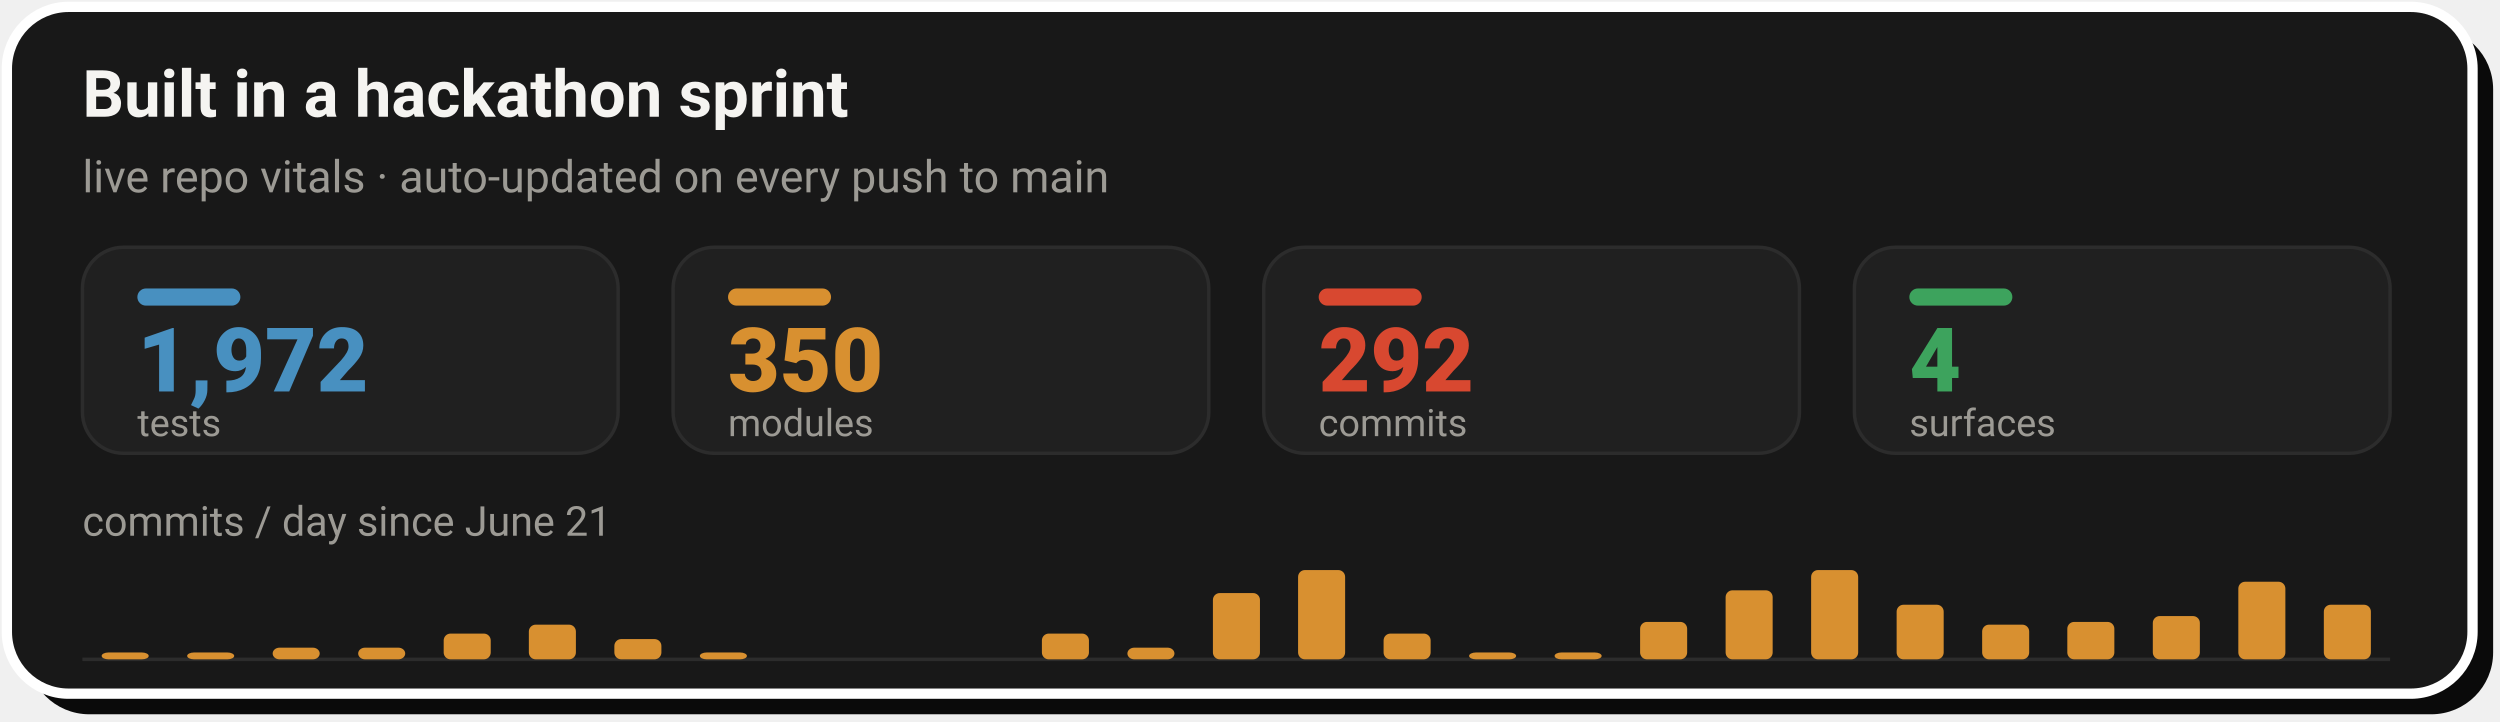
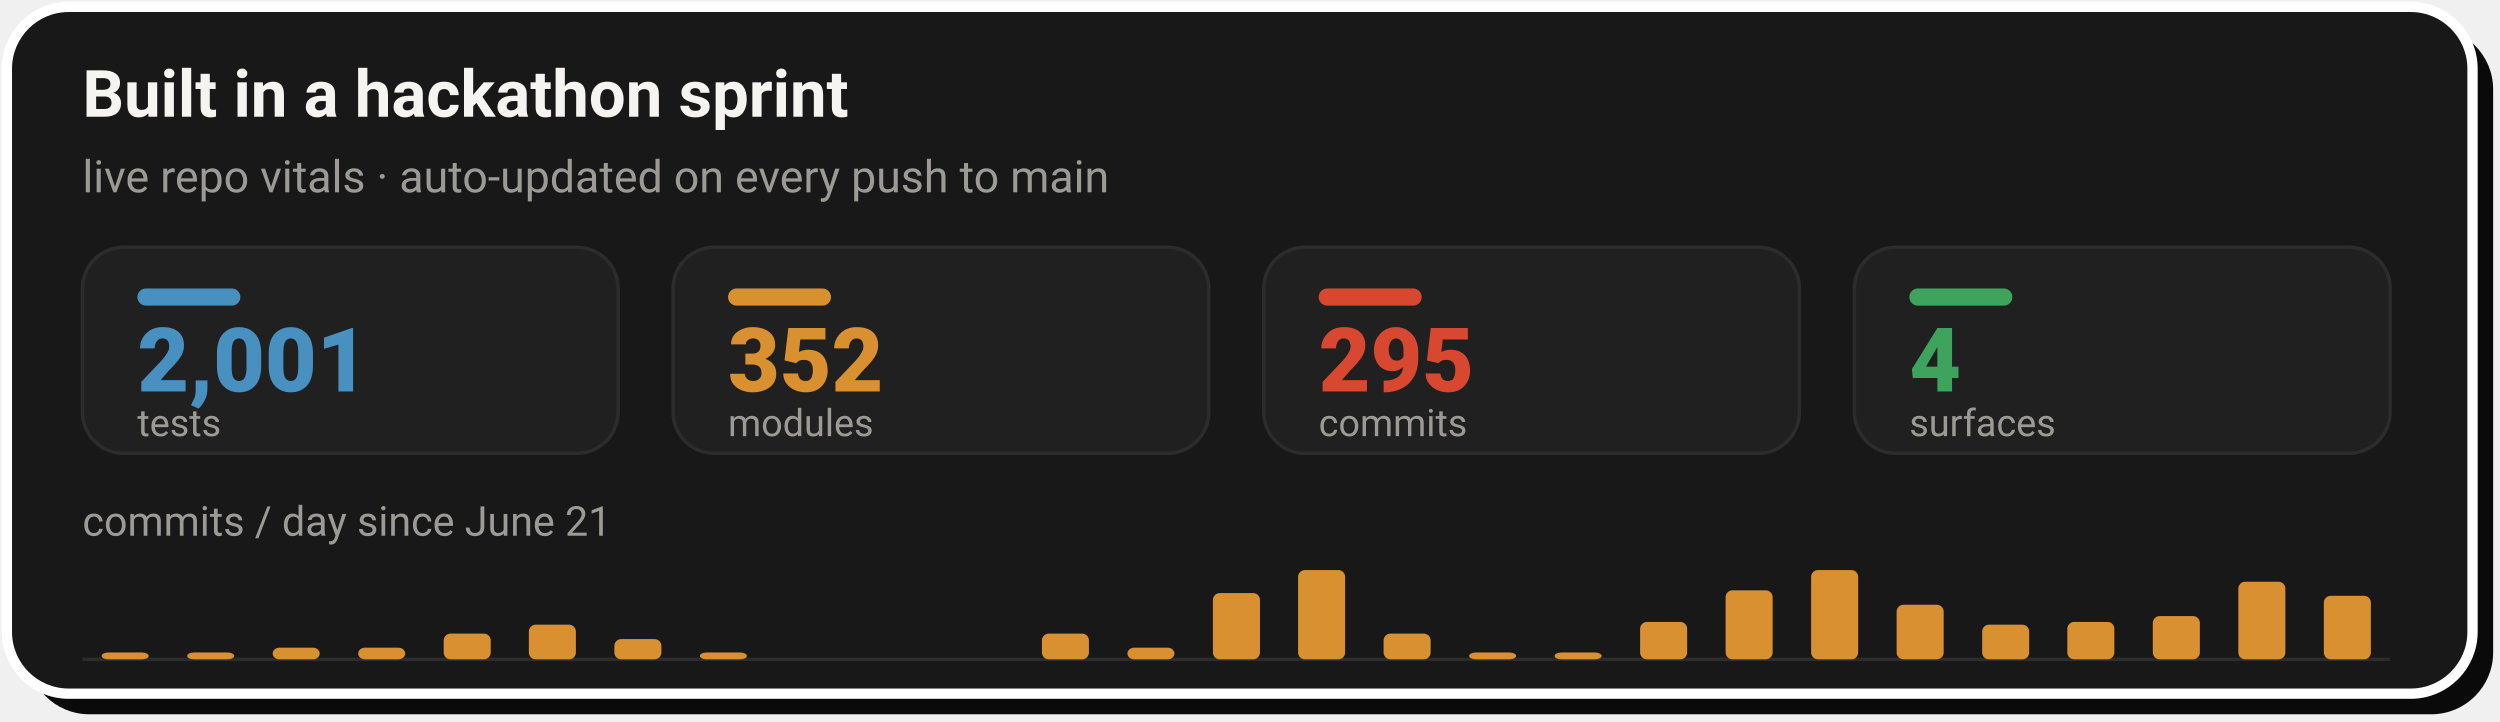
- <svg xmlns="http://www.w3.org/2000/svg" width="728" height="210" viewBox="0 0 728 210" role="img" aria-label="Live repo vitals: 1,972 tests, 350 modules, 292 commits across 4 surfaces, with a commits-per-day sprint velocity chart since June 21">
+ <svg xmlns="http://www.w3.org/2000/svg" width="728" height="210" viewBox="0 0 728 210" role="img" aria-label="Live repo vitals: 2,001 tests, 352 modules, 295 commits across 4 surfaces, with a commits-per-day sprint velocity chart since June 21">
  <rect x="8" y="8" width="718" height="200" rx="18" fill="#0A0A0A" />
  <rect x="2" y="2" width="718" height="200" rx="18" fill="#181818" stroke="#FFFFFF" stroke-width="3" />
  <text x="24" y="34" font-family="-apple-system,'Segoe UI',Roboto,Helvetica,Arial,sans-serif" font-size="19" font-weight="700" fill="#F5F4F1">Built in a hackathon sprint</text>
  <text x="24" y="56" font-family="-apple-system,'Segoe UI',Roboto,Helvetica,Arial,sans-serif" font-size="13" fill="#9C9A94">live repo vitals · auto-updated on every push to main</text>
  <rect x="24.0" y="72" width="156.0" height="60" rx="12" fill="#202020" stroke="#2C2C2C" stroke-width="1" />
  <rect x="40.0" y="84" width="30" height="5" rx="2.5" fill="#4890C0" />
-   <text x="40.0" y="114" font-family="-apple-system,'Segoe UI',Roboto,Helvetica,Arial,sans-serif" font-size="26" font-weight="800" fill="#4890C0">1,972</text>
+   <text x="40.0" y="114" font-family="-apple-system,'Segoe UI',Roboto,Helvetica,Arial,sans-serif" font-size="26" font-weight="800" fill="#4890C0">2,001</text>
  <text x="40.0" y="127" font-family="-apple-system,'Segoe UI',Roboto,Helvetica,Arial,sans-serif" font-size="11" fill="#9C9A94">tests</text>
  <rect x="196.0" y="72" width="156.0" height="60" rx="12" fill="#202020" stroke="#2C2C2C" stroke-width="1" />
  <rect x="212.0" y="84" width="30" height="5" rx="2.5" fill="#D89030" />
-   <text x="212.0" y="114" font-family="-apple-system,'Segoe UI',Roboto,Helvetica,Arial,sans-serif" font-size="26" font-weight="800" fill="#D89030">350</text>
+   <text x="212.0" y="114" font-family="-apple-system,'Segoe UI',Roboto,Helvetica,Arial,sans-serif" font-size="26" font-weight="800" fill="#D89030">352</text>
  <text x="212.0" y="127" font-family="-apple-system,'Segoe UI',Roboto,Helvetica,Arial,sans-serif" font-size="11" fill="#9C9A94">modules</text>
  <rect x="368.0" y="72" width="156.0" height="60" rx="12" fill="#202020" stroke="#2C2C2C" stroke-width="1" />
  <rect x="384.0" y="84" width="30" height="5" rx="2.5" fill="#D84830" />
-   <text x="384.0" y="114" font-family="-apple-system,'Segoe UI',Roboto,Helvetica,Arial,sans-serif" font-size="26" font-weight="800" fill="#D84830">292</text>
+   <text x="384.0" y="114" font-family="-apple-system,'Segoe UI',Roboto,Helvetica,Arial,sans-serif" font-size="26" font-weight="800" fill="#D84830">295</text>
  <text x="384.0" y="127" font-family="-apple-system,'Segoe UI',Roboto,Helvetica,Arial,sans-serif" font-size="11" fill="#9C9A94">commits</text>
  <rect x="540.0" y="72" width="156.0" height="60" rx="12" fill="#202020" stroke="#2C2C2C" stroke-width="1" />
  <rect x="556.0" y="84" width="30" height="5" rx="2.5" fill="#3DA35D" />
  <text x="556.0" y="114" font-family="-apple-system,'Segoe UI',Roboto,Helvetica,Arial,sans-serif" font-size="26" font-weight="800" fill="#3DA35D">4</text>
  <text x="556.0" y="127" font-family="-apple-system,'Segoe UI',Roboto,Helvetica,Arial,sans-serif" font-size="11" fill="#9C9A94">surfaces</text>
  <text x="24" y="156" font-family="-apple-system,'Segoe UI',Roboto,Helvetica,Arial,sans-serif" font-size="12" fill="#9C9A94">commits / day since June 21</text>
  <line x1="24.0" y1="192" x2="696.0" y2="192" stroke="#2C2C2C" stroke-width="1" />
  <rect x="29.6" y="190.0" width="13.7" height="2.0" rx="2" fill="#D89030" />
  <rect x="54.5" y="190.0" width="13.7" height="2.0" rx="2" fill="#D89030" />
  <rect x="79.4" y="188.6" width="13.7" height="3.4" rx="2" fill="#D89030" />
  <rect x="104.3" y="188.6" width="13.7" height="3.4" rx="2" fill="#D89030" />
  <rect x="129.2" y="184.5" width="13.7" height="7.5" rx="2" fill="#D89030" />
  <rect x="154.0" y="181.9" width="13.7" height="10.1" rx="2" fill="#D89030" />
  <rect x="178.9" y="186.1" width="13.7" height="5.9" rx="2" fill="#D89030" />
  <rect x="203.8" y="190.0" width="13.7" height="2.0" rx="2" fill="#D89030" />
  <rect x="303.4" y="184.5" width="13.7" height="7.5" rx="2" fill="#D89030" />
  <rect x="328.3" y="188.6" width="13.7" height="3.4" rx="2" fill="#D89030" />
  <rect x="353.2" y="172.7" width="13.7" height="19.3" rx="2" fill="#D89030" />
  <rect x="378.0" y="166.0" width="13.7" height="26.0" rx="2" fill="#D89030" />
  <rect x="402.9" y="184.5" width="13.7" height="7.5" rx="2" fill="#D89030" />
  <rect x="427.8" y="190.0" width="13.7" height="2.0" rx="2" fill="#D89030" />
  <rect x="452.7" y="190.0" width="13.7" height="2.0" rx="2" fill="#D89030" />
  <rect x="477.6" y="181.1" width="13.7" height="10.9" rx="2" fill="#D89030" />
  <rect x="502.5" y="171.9" width="13.7" height="20.1" rx="2" fill="#D89030" />
  <rect x="527.4" y="166.0" width="13.7" height="26.0" rx="2" fill="#D89030" />
  <rect x="552.3" y="176.1" width="13.7" height="15.9" rx="2" fill="#D89030" />
  <rect x="577.2" y="181.9" width="13.7" height="10.1" rx="2" fill="#D89030" />
  <rect x="602.0" y="181.1" width="13.7" height="10.9" rx="2" fill="#D89030" />
  <rect x="626.9" y="179.4" width="13.7" height="12.6" rx="2" fill="#D89030" />
  <rect x="651.8" y="169.4" width="13.7" height="22.6" rx="2" fill="#D89030" />
-   <rect x="676.7" y="176.1" width="13.7" height="15.9" rx="2" fill="#D89030" />
+   <rect x="676.7" y="173.5" width="13.7" height="18.5" rx="2" fill="#D89030" />
</svg>
